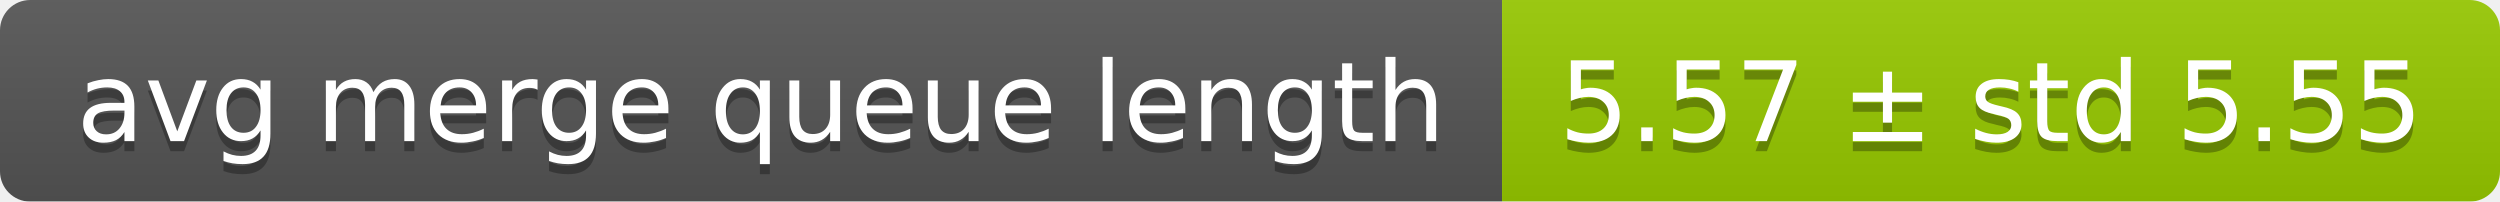
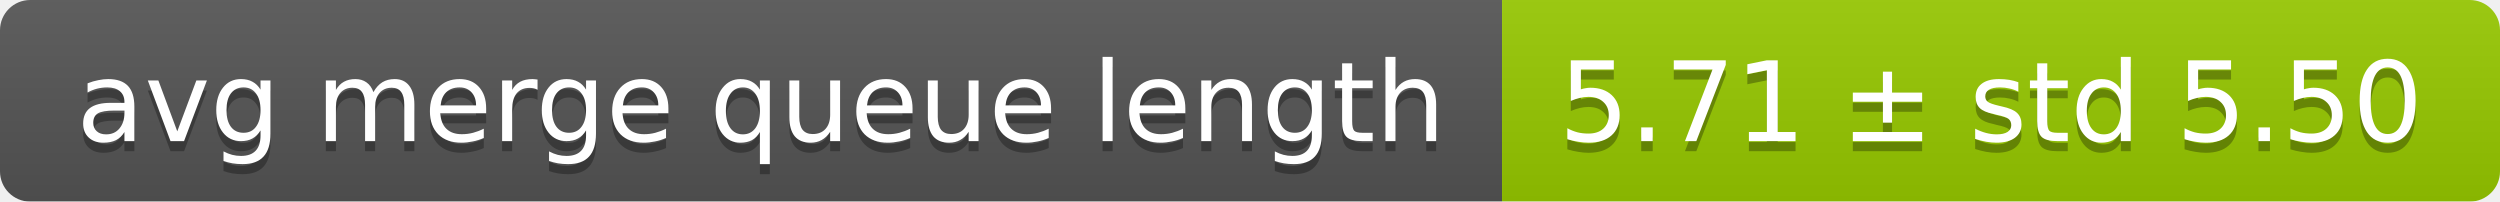
<svg xmlns="http://www.w3.org/2000/svg" width="248" height="20">
  <linearGradient id="smooth" x2="0" y2="100%">
    <stop offset="0" stop-color="#bbb" stop-opacity=".1" />
    <stop offset="1" stop-opacity=".1" />
  </linearGradient>
  <mask id="round">
    <rect width="248" height="20" rx="3" fill="#fff" />
  </mask>
  <g mask="url(#round)">
    <rect width="149" height="20" fill="#555" />
    <rect x="149" width="99" height="20" fill="#97ca00" />
    <rect width="248" height="20" fill="url(#smooth)" />
  </g>
  <g fill="#fff" text-anchor="middle" font-family="DejaVu Sans,Verdana,Geneva,sans-serif" font-size="11">
    <text x="75.5" y="15" fill="#010101" fill-opacity=".3">avg merge queue length</text>
    <text x="75.5" y="14">avg merge queue length</text>
-     <text x="197.5" y="15" fill="#010101" fill-opacity=".3">5.57 ± std 5.55</text>
-     <text x="197.5" y="14">5.57 ± std 5.55</text>
+     <text x="197.5" y="15" fill="#010101" fill-opacity=".3">5.71 ± std 5.50</text>
+     <text x="197.5" y="14">5.71 ± std 5.50</text>
  </g>
</svg>
